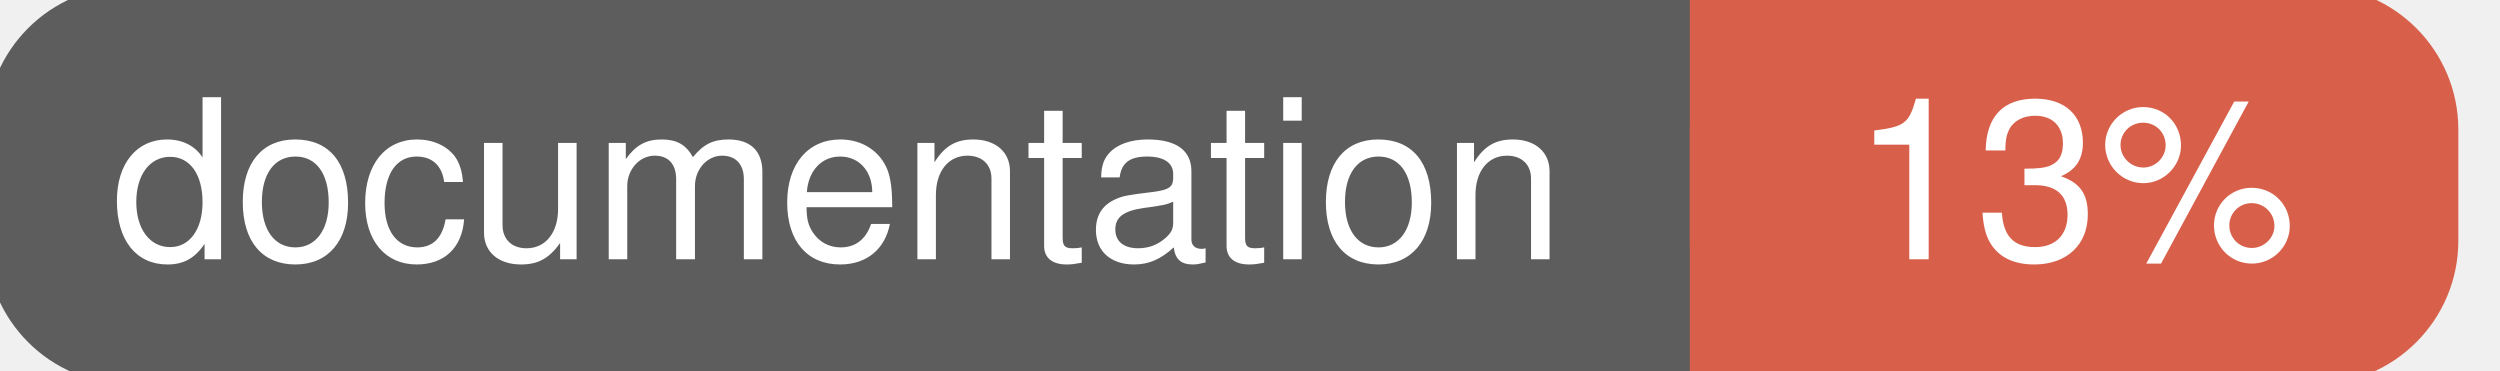
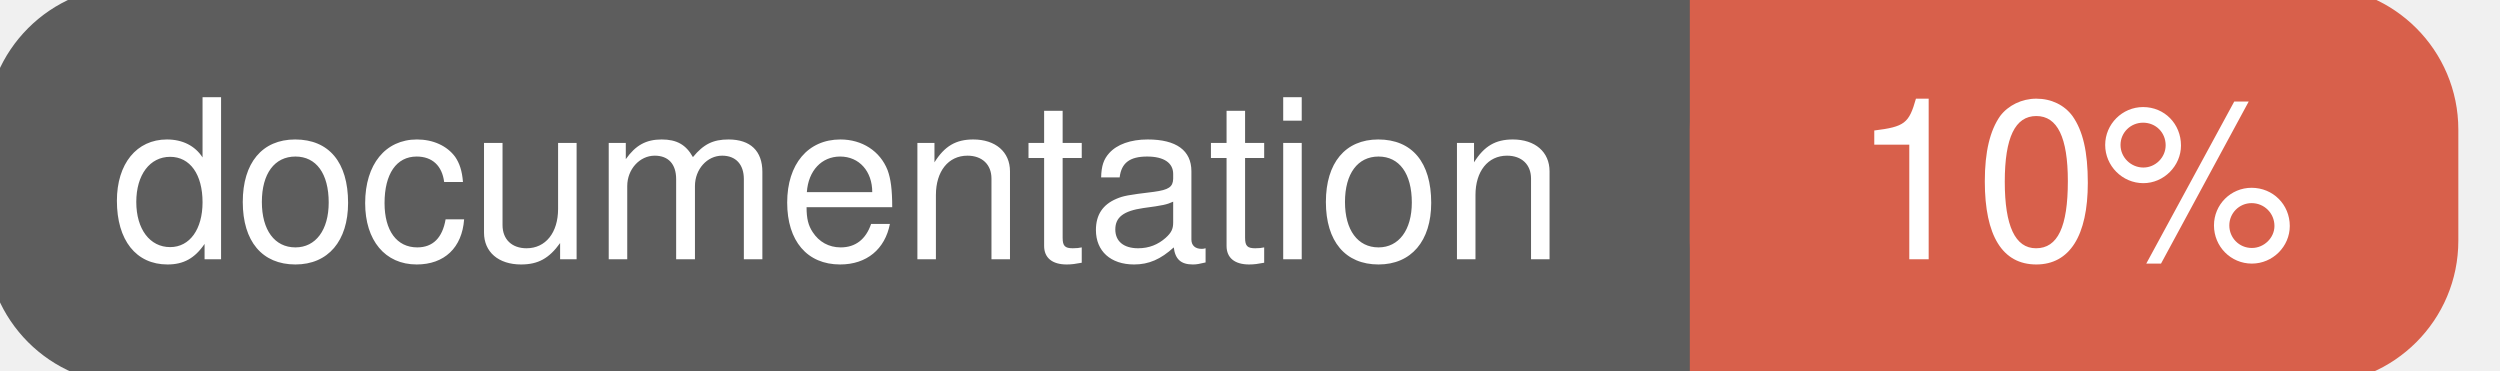
<svg xmlns="http://www.w3.org/2000/svg" width="135" height="20">
  <g>
    <rect id="svg_1" height="20" width="130" y="0" x="0" stroke-width="1.5" stroke="#5d5d5d" fill="#5d5d5d" rx="7" ry="7" />
    <rect id="svg_2" height="20" width="40" y="0" x="92" stroke-width="1.5" stroke="#d8604b" fill="#d8604b" rx="7" ry="7" />
    <rect id="svg_3" height="20" width="22" y="0" x="92" stroke-width="1.5" stroke="#d8604b" fill="#d8604b" />
    <text xml:space="preserve" text-anchor="start" font-family="Helvetica, Arial, sans-serif" font-size="12" id="svg_4" y="14" x="6" stroke-width="0" stroke="#5d5d5d" fill="#ffffff">documentation</text>
-     <text xml:space="preserve" text-anchor="middle" font-family="Helvetica, Arial, sans-serif" font-size="12" id="svg_5" y="14" x="112" stroke-width="0" stroke="#5d5d5d" fill="#ffffff" style="text-anchor: middle">13%</text>
+     <text xml:space="preserve" text-anchor="middle" font-family="Helvetica, Arial, sans-serif" font-size="12" id="svg_5" y="14" x="112" stroke-width="0" stroke="#5d5d5d" fill="#ffffff" style="text-anchor: middle">10%</text>
  </g>
</svg>
